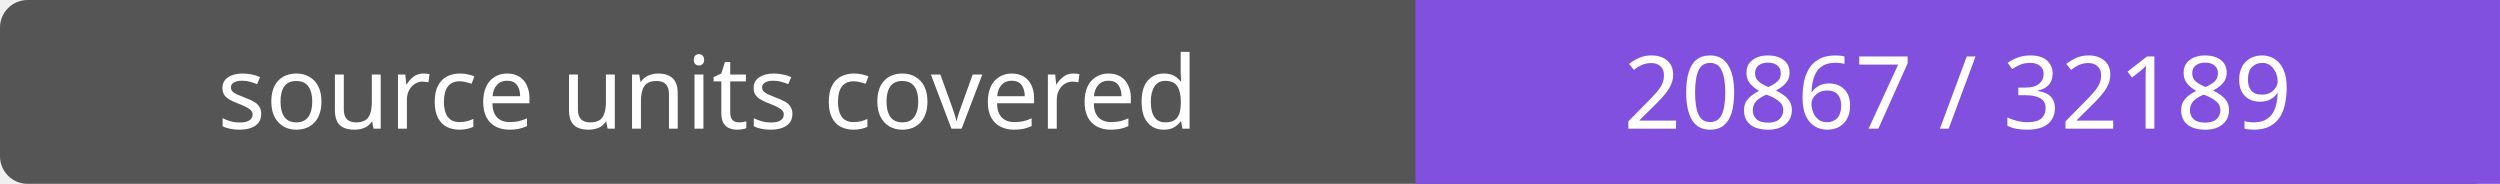
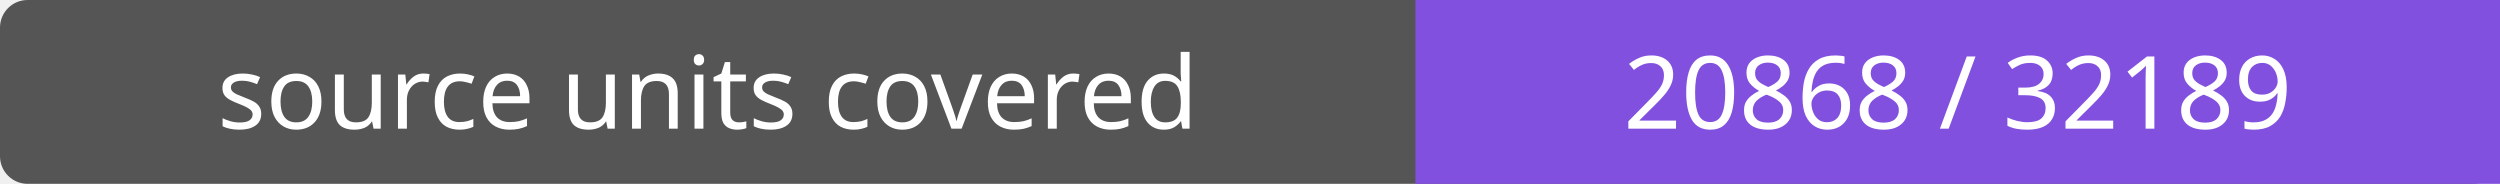
- <svg xmlns="http://www.w3.org/2000/svg" width="272" height="20" role="img" aria-label="source units covered: 20867 / 32189">
+ <svg xmlns="http://www.w3.org/2000/svg" width="272" height="20" role="img" aria-label="source units covered: 20868 / 32189">
  <rect width="272" height="20" rx="3" fill="#555" />
  <path fill="#8250df" d="M154 0h118v20H154z" />
  <g fill="#fff" text-anchor="middle" font-family="Verdana,sans-serif" font-size="11">
    <text x="77.0" y="14">source units covered</text>
-     <text x="213.0" y="14">20867 / 32189</text>
+     <text x="213.0" y="14">20868 / 32189</text>
  </g>
</svg>
